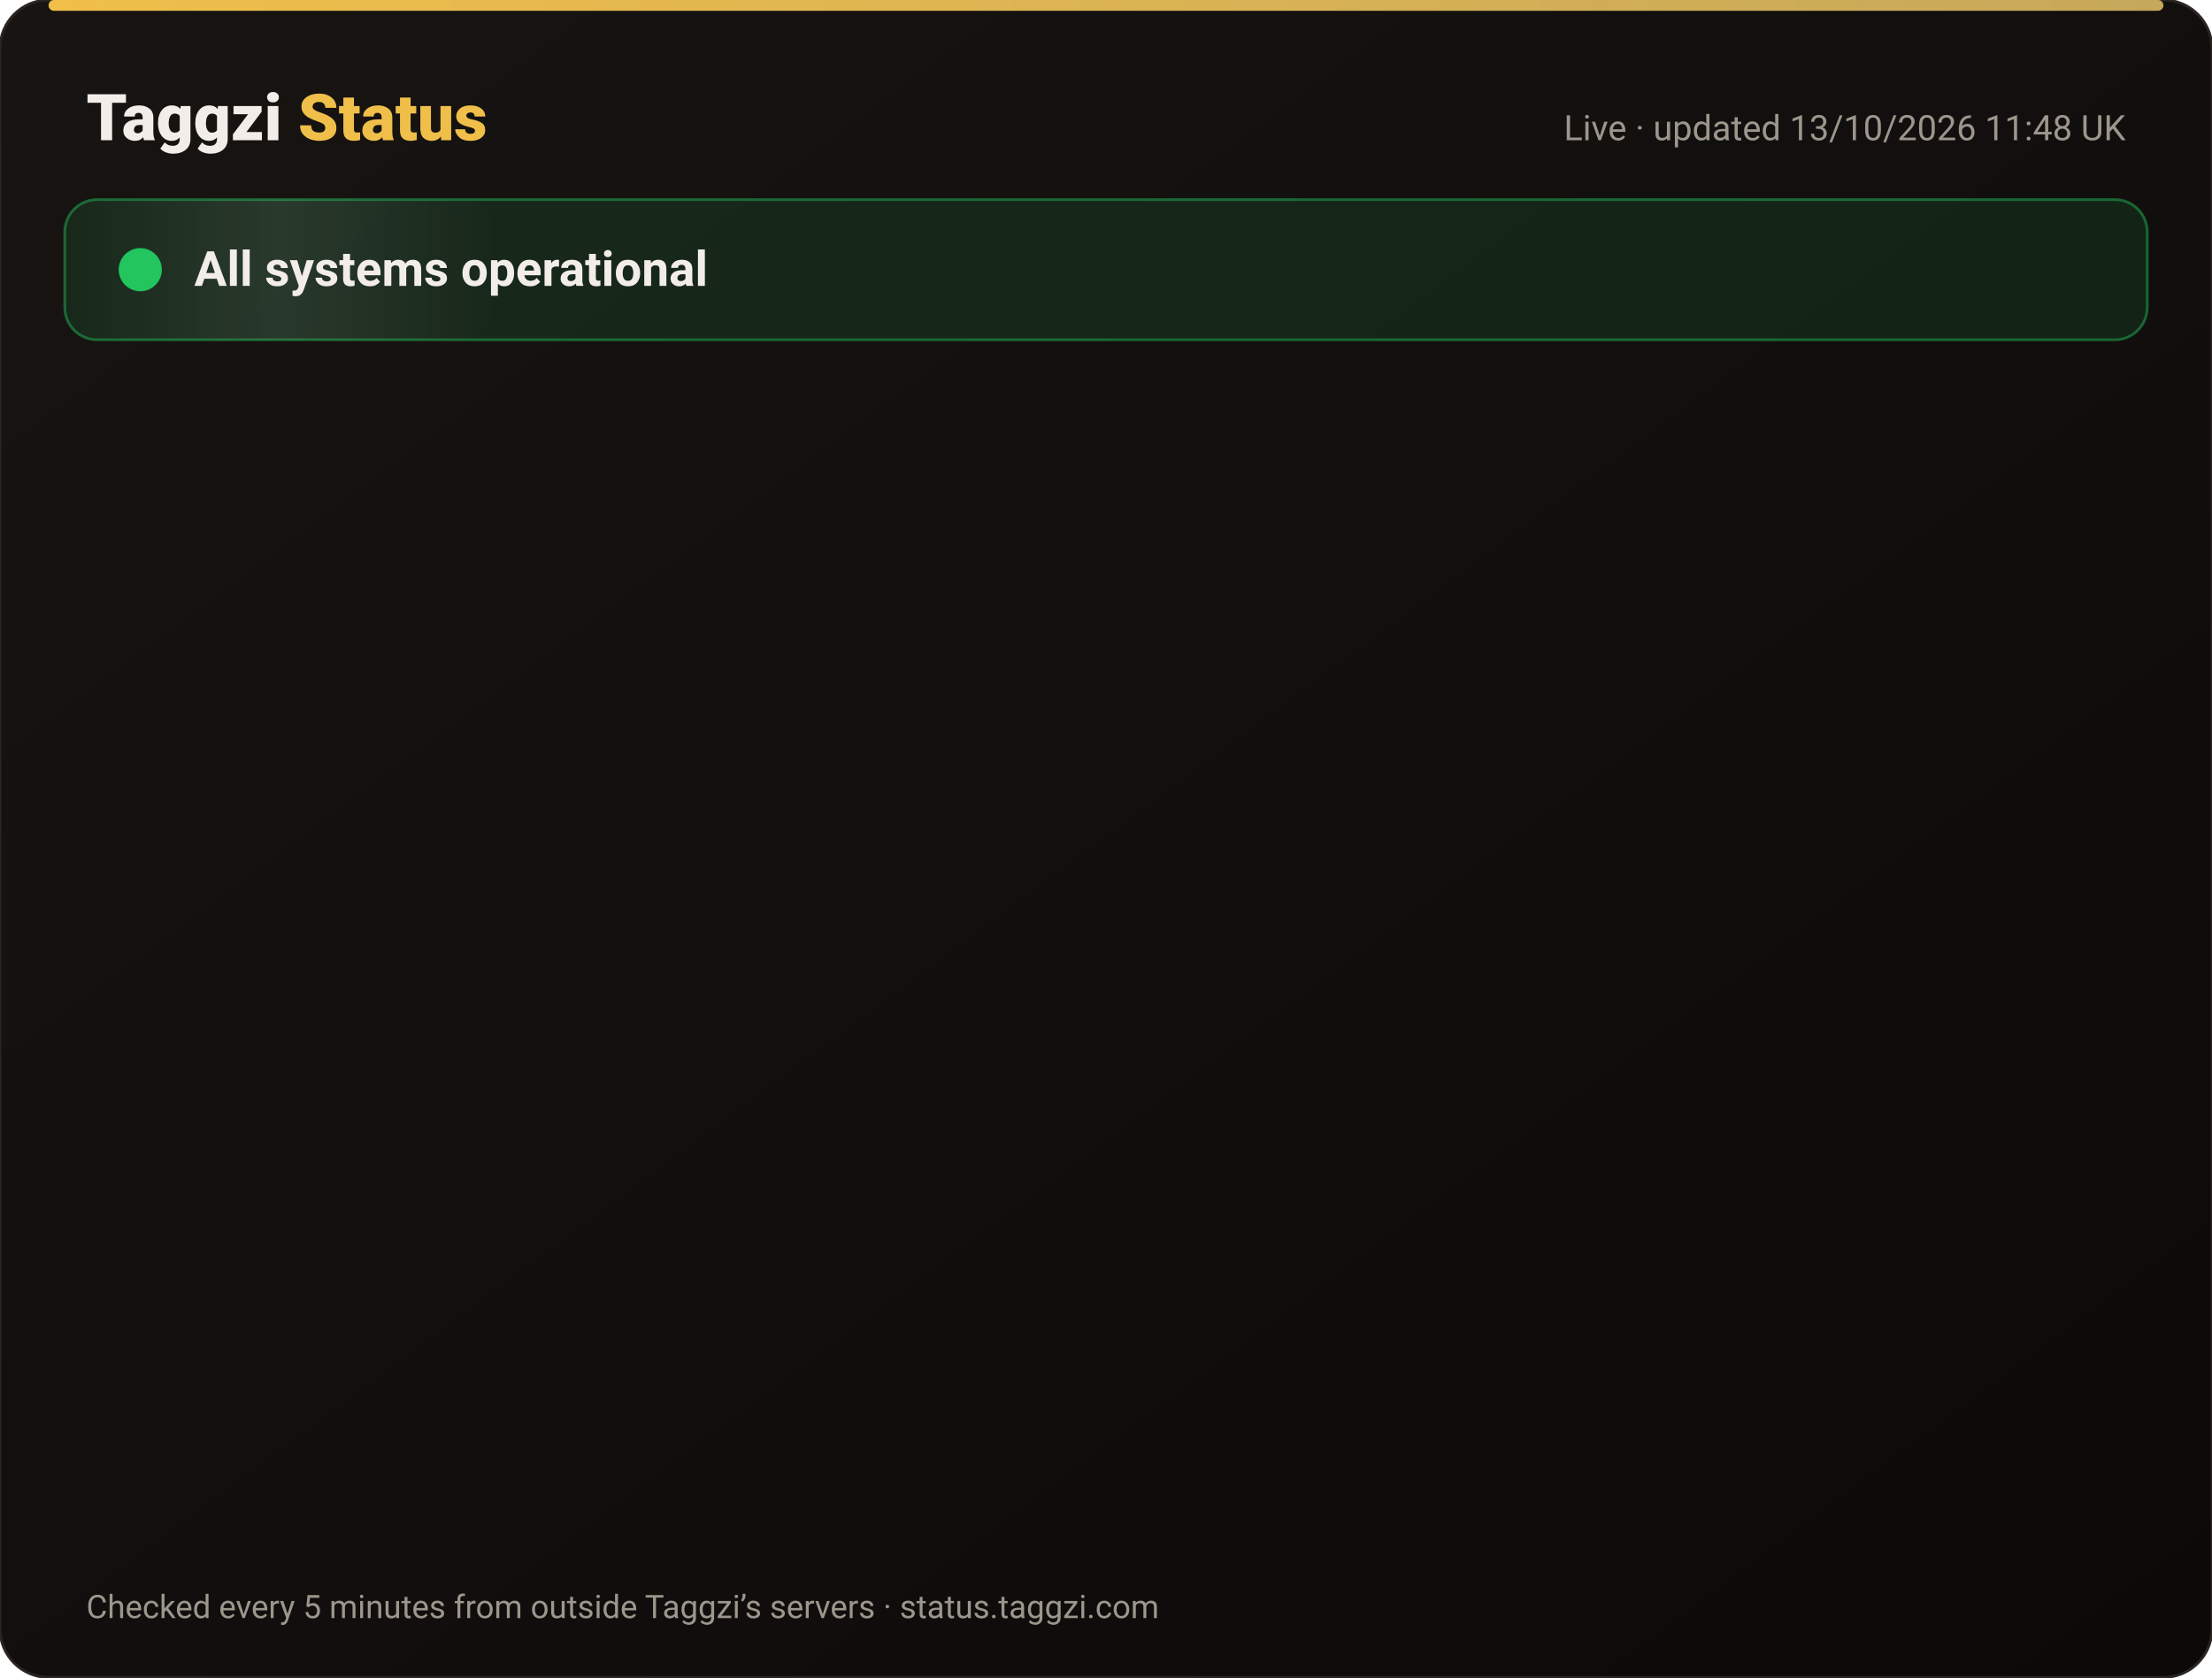
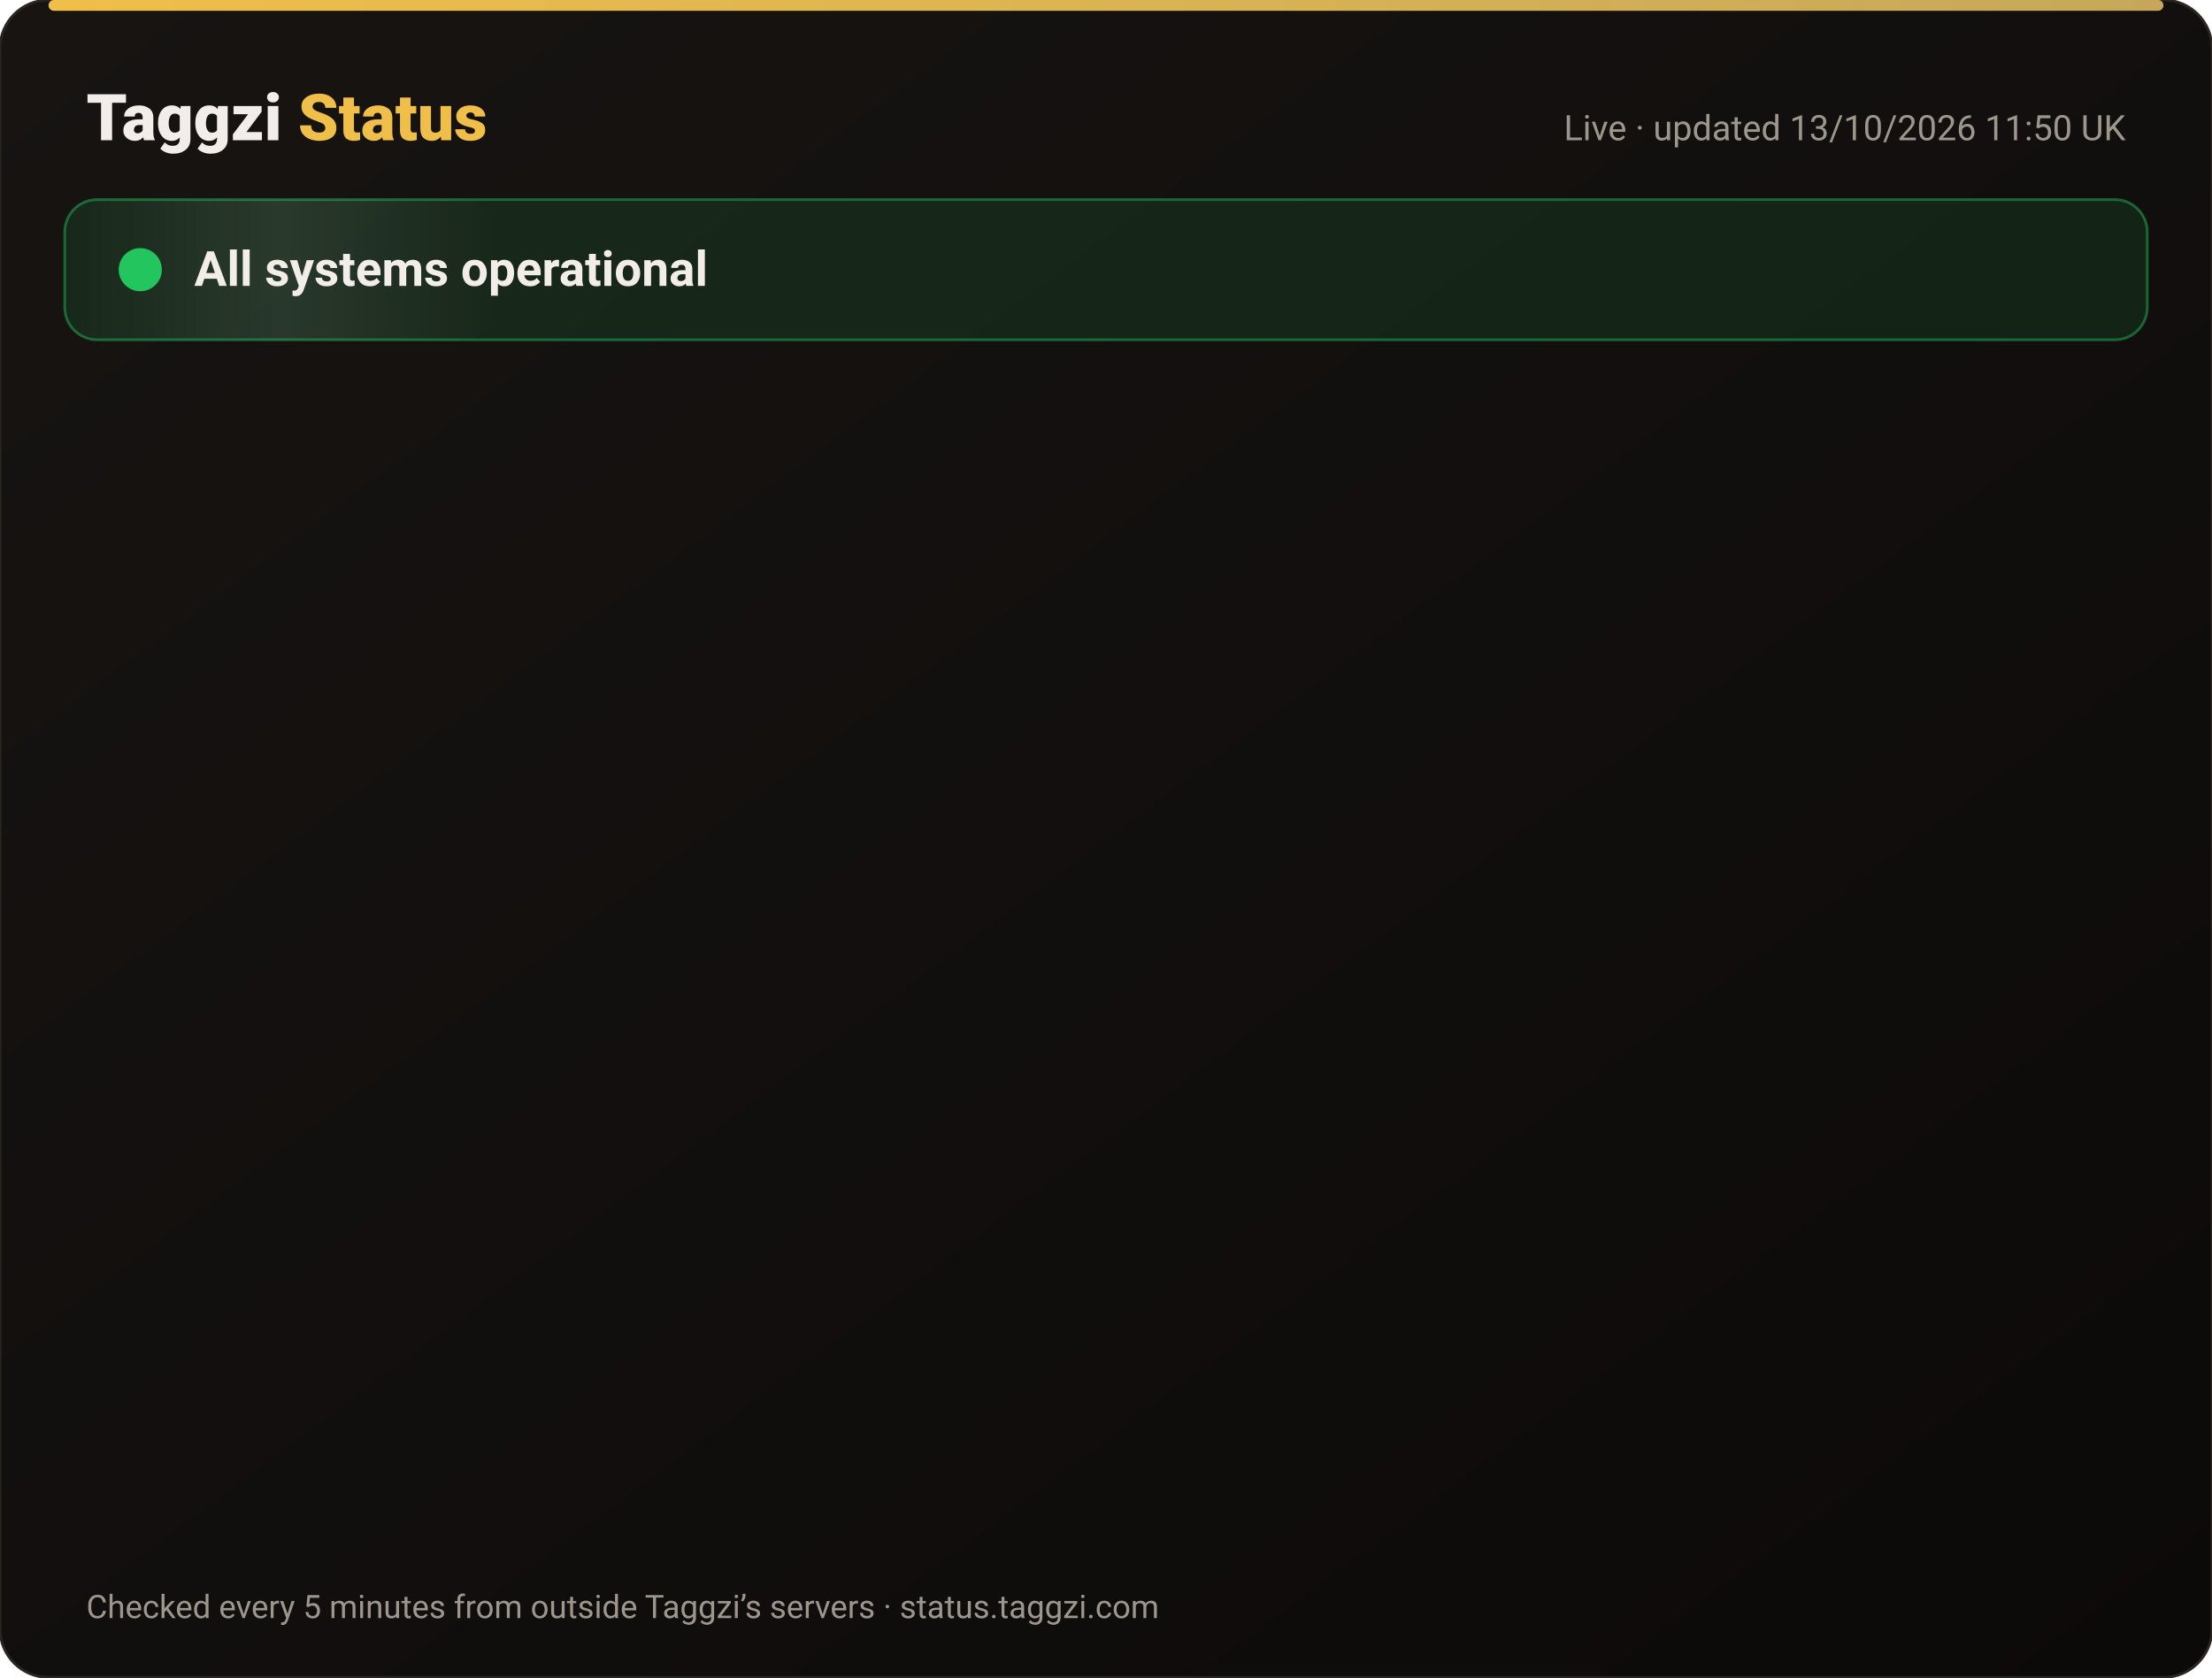
<svg xmlns="http://www.w3.org/2000/svg" width="820" height="622" viewBox="0 0 820 622" font-family="-apple-system,Segoe UI,Roboto,Helvetica,Arial,sans-serif">
  <defs>
    <linearGradient id="bg" x1="0" y1="0" x2="1" y2="1">
      <stop offset="0" stop-color="#171412" />
      <stop offset="1" stop-color="#0C0A09" />
    </linearGradient>
    <linearGradient id="gold" x1="0" x2="1">
      <stop offset="0" stop-color="#F0BF4A" />
      <stop offset="1" stop-color="#c6a85b" />
    </linearGradient>
    <linearGradient id="shine" x1="0" x2="1">
      <stop offset="0" stop-color="#fff" stop-opacity="0" />
      <stop offset=".5" stop-color="#fff" stop-opacity=".08" />
      <stop offset="1" stop-color="#fff" stop-opacity="0" />
    </linearGradient>
  </defs>
  <rect width="820" height="622" rx="18" fill="url(#bg)" stroke="#2a2521" />
  <rect x="18" y="0" width="784" height="4" rx="2" fill="url(#gold)" />
  <text x="32" y="52" font-size="24" font-weight="800" fill="#F2EDE8">Taggzi <tspan fill="#F0BF4A">Status</tspan>
  </text>
-   <text x="788" y="52" font-size="13" fill="#9C968C" text-anchor="end">Live · updated 13/10/2026 11:48 UK</text>
+   <text x="788" y="52" font-size="13" fill="#9C968C" text-anchor="end">Live · updated 13/10/2026 11:50 UK</text>
  <rect x="24" y="74" width="772" height="52" rx="12" fill="#22c55e" fill-opacity=".12" stroke="#22c55e" stroke-opacity=".45" />
  <rect x="24" y="74" width="160" height="52" rx="12" fill="url(#shine)">
    <animate attributeName="x" from="-160" to="820" dur="4s" repeatCount="indefinite" />
  </rect>
  <circle cx="52" cy="100" r="7" fill="#22c55e" />
  <circle cx="52" cy="100" r="7" fill="none" stroke="#22c55e" stroke-width="2">
    <animate attributeName="r" values="7;15;7" dur="2s" repeatCount="indefinite" />
    <animate attributeName="opacity" values=".9;0;.9" dur="2s" repeatCount="indefinite" />
  </circle>
  <text x="72" y="106" font-size="18" font-weight="700" fill="#F2EDE8">All systems operational</text>
  <g opacity="0">
    <animate attributeName="opacity" from="0" to="1" begin="0.00s" dur=".6s" fill="freeze" />
    <line x1="32" y1="188" x2="788" y2="188" stroke="#2a2521" />
    <circle cx="44" cy="166" r="6" fill="#22c55e">
      <animate attributeName="opacity" values="1;.45;1" dur="2.4s" begin="0.00s" repeatCount="indefinite" />
    </circle>
    <text x="62" y="171" font-size="15" font-weight="650" fill="#F2EDE8">Website</text>
    <text x="630" y="171" font-size="13" fill="#9C968C" text-anchor="end">100.00% uptime</text>
    <rect x="648" y="154" width="140" height="24" rx="12" fill="#22c55e" fill-opacity=".14" stroke="#22c55e" stroke-opacity=".5" />
    <text x="718" y="171" font-size="12" font-weight="700" fill="#22c55e" text-anchor="middle">Operational</text>
  </g>
  <g opacity="0">
    <animate attributeName="opacity" from="0" to="1" begin="0.15s" dur=".6s" fill="freeze" />
    <line x1="32" y1="234" x2="788" y2="234" stroke="#2a2521" />
    <circle cx="44" cy="212" r="6" fill="#22c55e">
      <animate attributeName="opacity" values="1;.45;1" dur="2.4s" begin="0.15s" repeatCount="indefinite" />
    </circle>
    <text x="62" y="217" font-size="15" font-weight="650" fill="#F2EDE8">Tag scans</text>
    <text x="630" y="217" font-size="13" fill="#9C968C" text-anchor="end">100.00% uptime</text>
    <rect x="648" y="200" width="140" height="24" rx="12" fill="#22c55e" fill-opacity=".14" stroke="#22c55e" stroke-opacity=".5" />
    <text x="718" y="217" font-size="12" font-weight="700" fill="#22c55e" text-anchor="middle">Operational</text>
  </g>
  <g opacity="0">
    <animate attributeName="opacity" from="0" to="1" begin="0.30s" dur=".6s" fill="freeze" />
    <line x1="32" y1="280" x2="788" y2="280" stroke="#2a2521" />
    <circle cx="44" cy="258" r="6" fill="#22c55e">
      <animate attributeName="opacity" values="1;.45;1" dur="2.4s" begin="0.30s" repeatCount="indefinite" />
    </circle>
    <text x="62" y="263" font-size="15" font-weight="650" fill="#F2EDE8">Manual tag lookup</text>
    <text x="630" y="263" font-size="13" fill="#9C968C" text-anchor="end">100.00% uptime</text>
    <rect x="648" y="246" width="140" height="24" rx="12" fill="#22c55e" fill-opacity=".14" stroke="#22c55e" stroke-opacity=".5" />
    <text x="718" y="263" font-size="12" font-weight="700" fill="#22c55e" text-anchor="middle">Operational</text>
  </g>
  <g opacity="0">
    <animate attributeName="opacity" from="0" to="1" begin="0.45s" dur=".6s" fill="freeze" />
    <line x1="32" y1="326" x2="788" y2="326" stroke="#2a2521" />
    <circle cx="44" cy="304" r="6" fill="#22c55e">
      <animate attributeName="opacity" values="1;.45;1" dur="2.4s" begin="0.45s" repeatCount="indefinite" />
    </circle>
    <text x="62" y="309" font-size="15" font-weight="650" fill="#F2EDE8">App &amp; login</text>
    <text x="630" y="309" font-size="13" fill="#9C968C" text-anchor="end">100.00% uptime</text>
    <rect x="648" y="292" width="140" height="24" rx="12" fill="#22c55e" fill-opacity=".14" stroke="#22c55e" stroke-opacity=".5" />
    <text x="718" y="309" font-size="12" font-weight="700" fill="#22c55e" text-anchor="middle">Operational</text>
  </g>
  <g opacity="0">
    <animate attributeName="opacity" from="0" to="1" begin="0.60s" dur=".6s" fill="freeze" />
    <line x1="32" y1="372" x2="788" y2="372" stroke="#2a2521" />
    <circle cx="44" cy="350" r="6" fill="#22c55e">
      <animate attributeName="opacity" values="1;.45;1" dur="2.4s" begin="0.60s" repeatCount="indefinite" />
    </circle>
    <text x="62" y="355" font-size="15" font-weight="650" fill="#F2EDE8">Community alerts</text>
    <text x="630" y="355" font-size="13" fill="#9C968C" text-anchor="end">100.00% uptime</text>
    <rect x="648" y="338" width="140" height="24" rx="12" fill="#22c55e" fill-opacity=".14" stroke="#22c55e" stroke-opacity=".5" />
    <text x="718" y="355" font-size="12" font-weight="700" fill="#22c55e" text-anchor="middle">Operational</text>
  </g>
  <g opacity="0">
    <animate attributeName="opacity" from="0" to="1" begin="0.75s" dur=".6s" fill="freeze" />
    <line x1="32" y1="418" x2="788" y2="418" stroke="#2a2521" />
    <circle cx="44" cy="396" r="6" fill="#22c55e">
      <animate attributeName="opacity" values="1;.45;1" dur="2.4s" begin="0.75s" repeatCount="indefinite" />
    </circle>
    <text x="62" y="401" font-size="15" font-weight="650" fill="#F2EDE8">Private calling</text>
    <text x="630" y="401" font-size="13" fill="#9C968C" text-anchor="end">100.00% uptime</text>
    <rect x="648" y="384" width="140" height="24" rx="12" fill="#22c55e" fill-opacity=".14" stroke="#22c55e" stroke-opacity=".5" />
    <text x="718" y="401" font-size="12" font-weight="700" fill="#22c55e" text-anchor="middle">Operational</text>
  </g>
  <g opacity="0">
    <animate attributeName="opacity" from="0" to="1" begin="0.90s" dur=".6s" fill="freeze" />
    <line x1="32" y1="464" x2="788" y2="464" stroke="#2a2521" />
    <circle cx="44" cy="442" r="6" fill="#22c55e">
      <animate attributeName="opacity" values="1;.45;1" dur="2.4s" begin="0.90s" repeatCount="indefinite" />
    </circle>
    <text x="62" y="447" font-size="15" font-weight="650" fill="#F2EDE8">Payments</text>
    <text x="630" y="447" font-size="13" fill="#9C968C" text-anchor="end">99.97% uptime</text>
    <rect x="648" y="430" width="140" height="24" rx="12" fill="#22c55e" fill-opacity=".14" stroke="#22c55e" stroke-opacity=".5" />
    <text x="718" y="447" font-size="12" font-weight="700" fill="#22c55e" text-anchor="middle">Operational</text>
  </g>
  <g opacity="0">
    <animate attributeName="opacity" from="0" to="1" begin="1.05s" dur=".6s" fill="freeze" />
    <line x1="32" y1="510" x2="788" y2="510" stroke="#2a2521" />
    <circle cx="44" cy="488" r="6" fill="#22c55e">
      <animate attributeName="opacity" values="1;.45;1" dur="2.4s" begin="1.05s" repeatCount="indefinite" />
    </circle>
    <text x="62" y="493" font-size="15" font-weight="650" fill="#F2EDE8">Email &amp; support</text>
    <text x="630" y="493" font-size="13" fill="#9C968C" text-anchor="end">100.00% uptime</text>
    <rect x="648" y="476" width="140" height="24" rx="12" fill="#22c55e" fill-opacity=".14" stroke="#22c55e" stroke-opacity=".5" />
    <text x="718" y="493" font-size="12" font-weight="700" fill="#22c55e" text-anchor="middle">Operational</text>
  </g>
  <g opacity="0">
    <animate attributeName="opacity" from="0" to="1" begin="1.20s" dur=".6s" fill="freeze" />
    <line x1="32" y1="556" x2="788" y2="556" stroke="#2a2521" />
    <circle cx="44" cy="534" r="6" fill="#22c55e">
      <animate attributeName="opacity" values="1;.45;1" dur="2.4s" begin="1.20s" repeatCount="indefinite" />
    </circle>
    <text x="62" y="539" font-size="15" font-weight="650" fill="#F2EDE8">Secure connection (SSL)</text>
    <text x="630" y="539" font-size="13" fill="#9C968C" text-anchor="end">100.00% uptime</text>
    <rect x="648" y="522" width="140" height="24" rx="12" fill="#22c55e" fill-opacity=".14" stroke="#22c55e" stroke-opacity=".5" />
    <text x="718" y="539" font-size="12" font-weight="700" fill="#22c55e" text-anchor="middle">Operational</text>
  </g>
  <text x="32" y="600" font-size="12" fill="#9C968C">Checked every 5 minutes from outside Taggzi’s servers · status.taggzi.com</text>
</svg>
